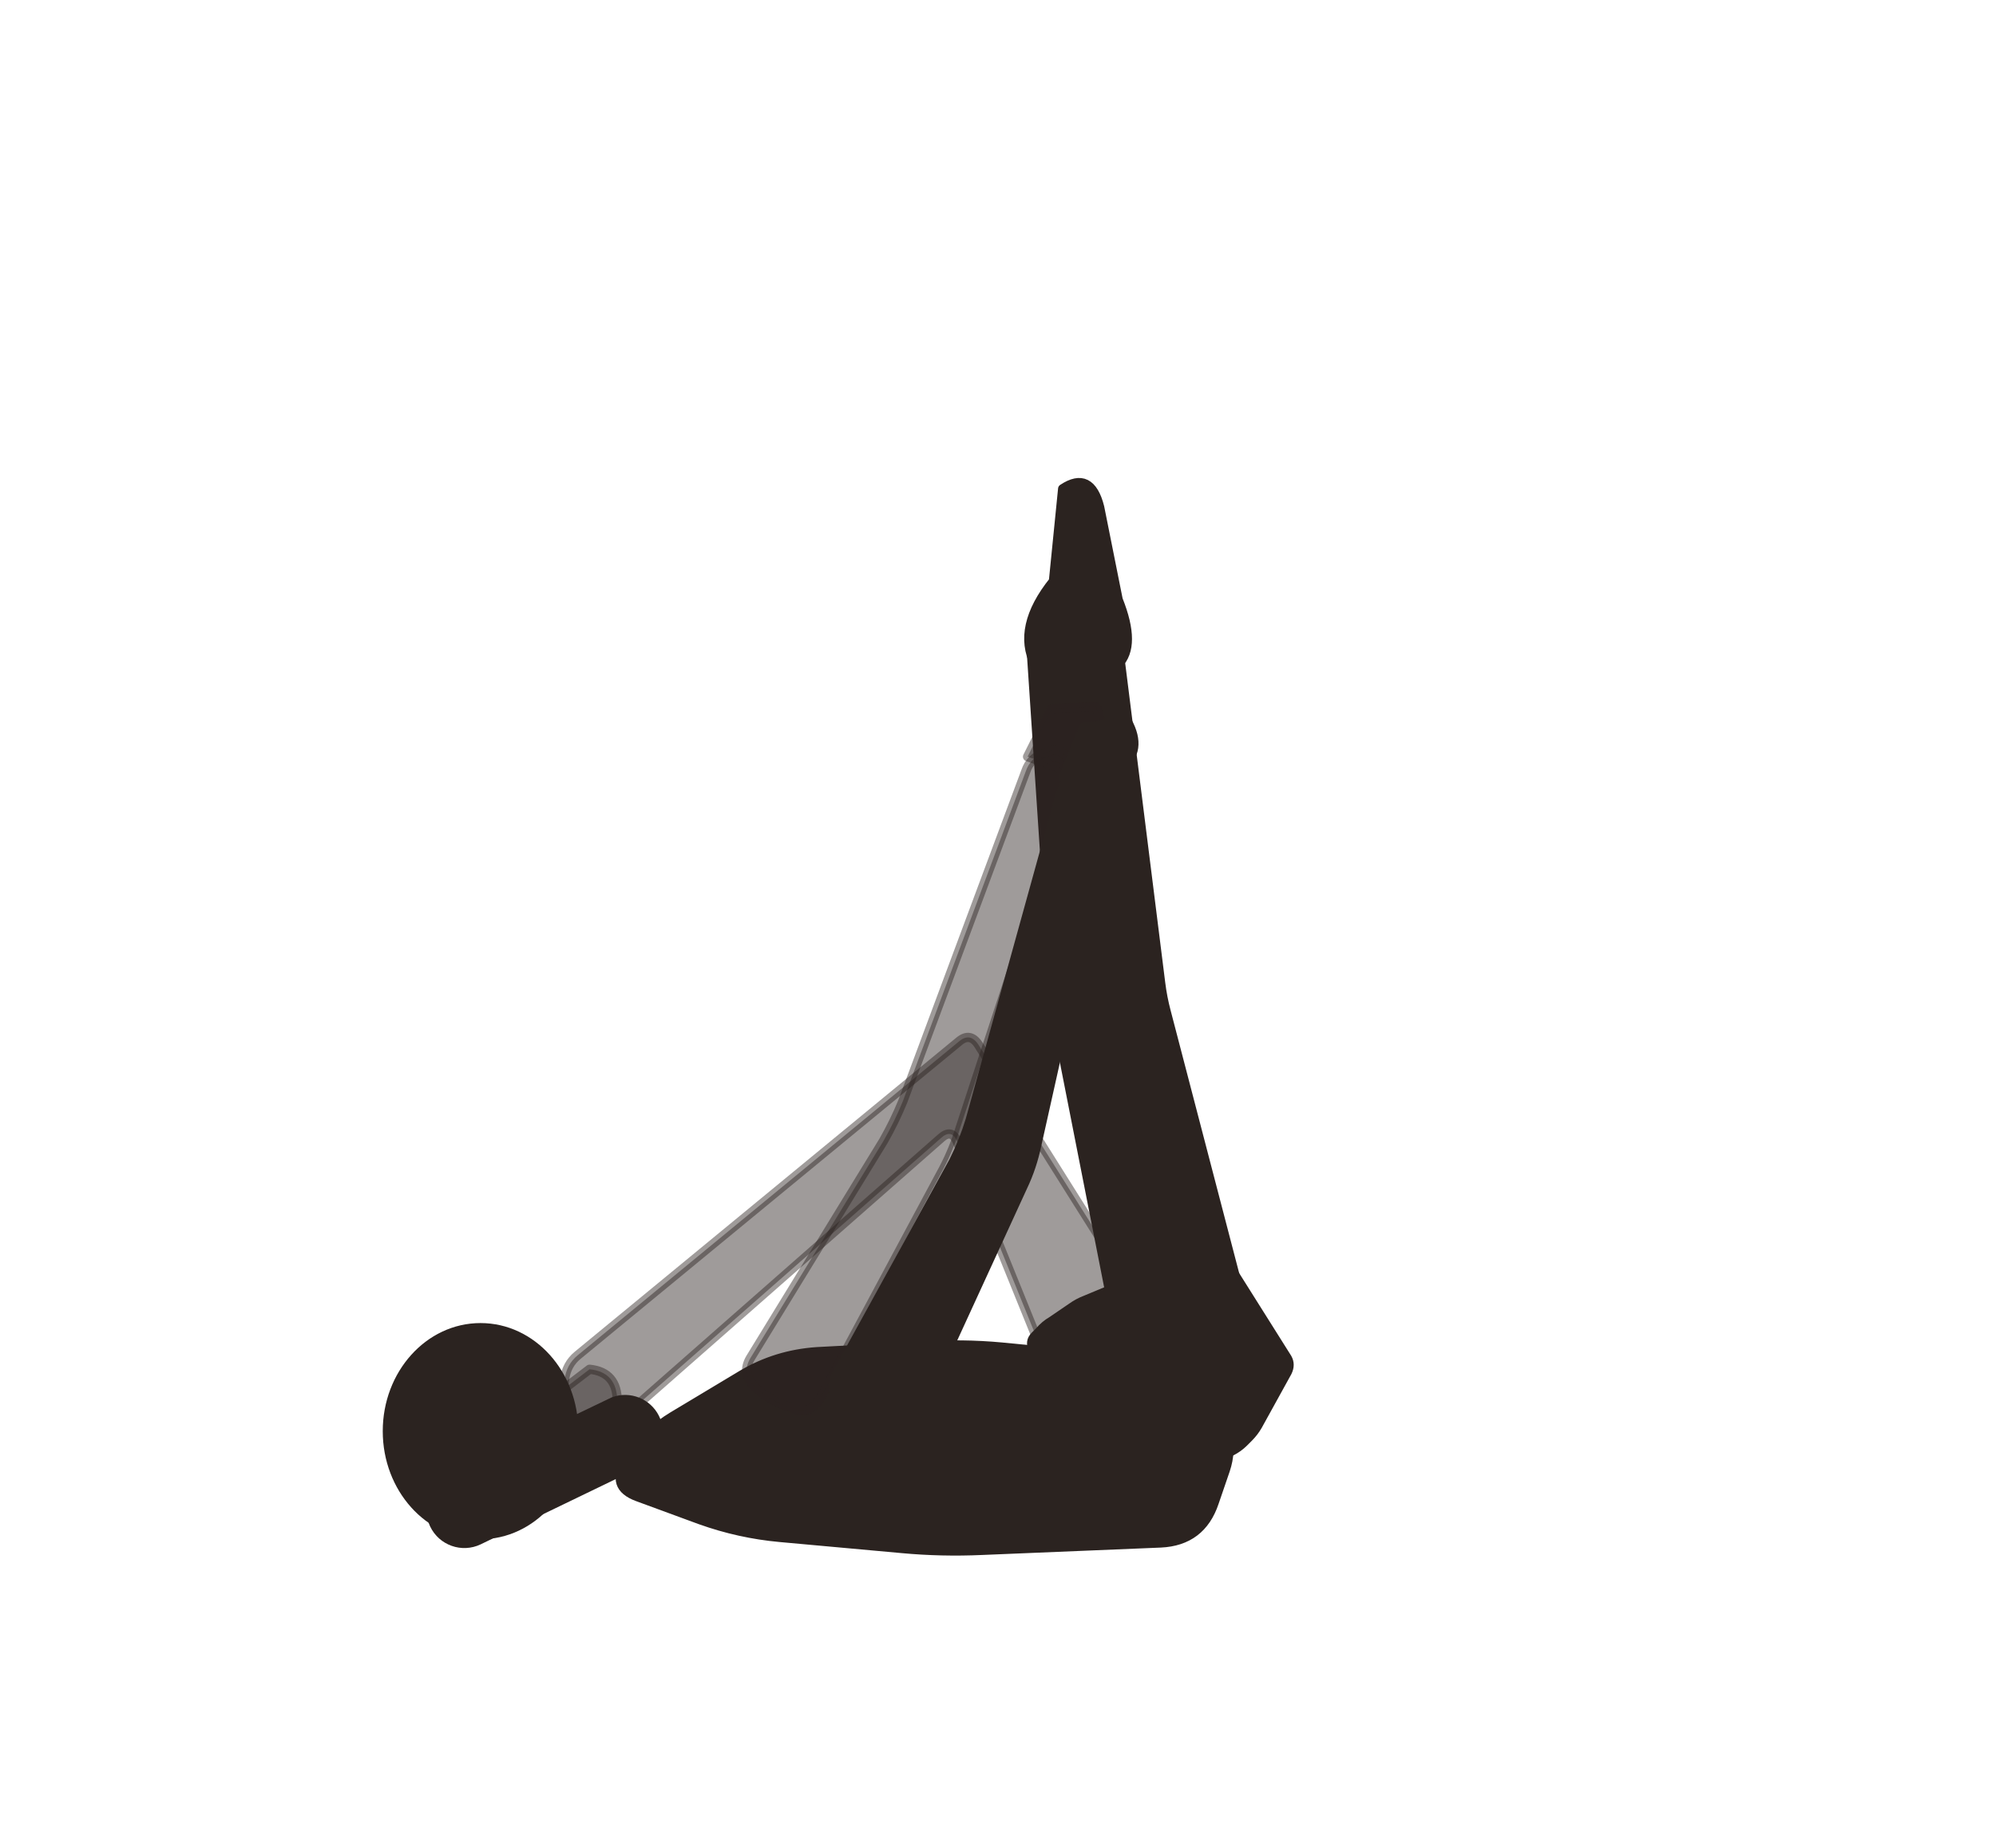
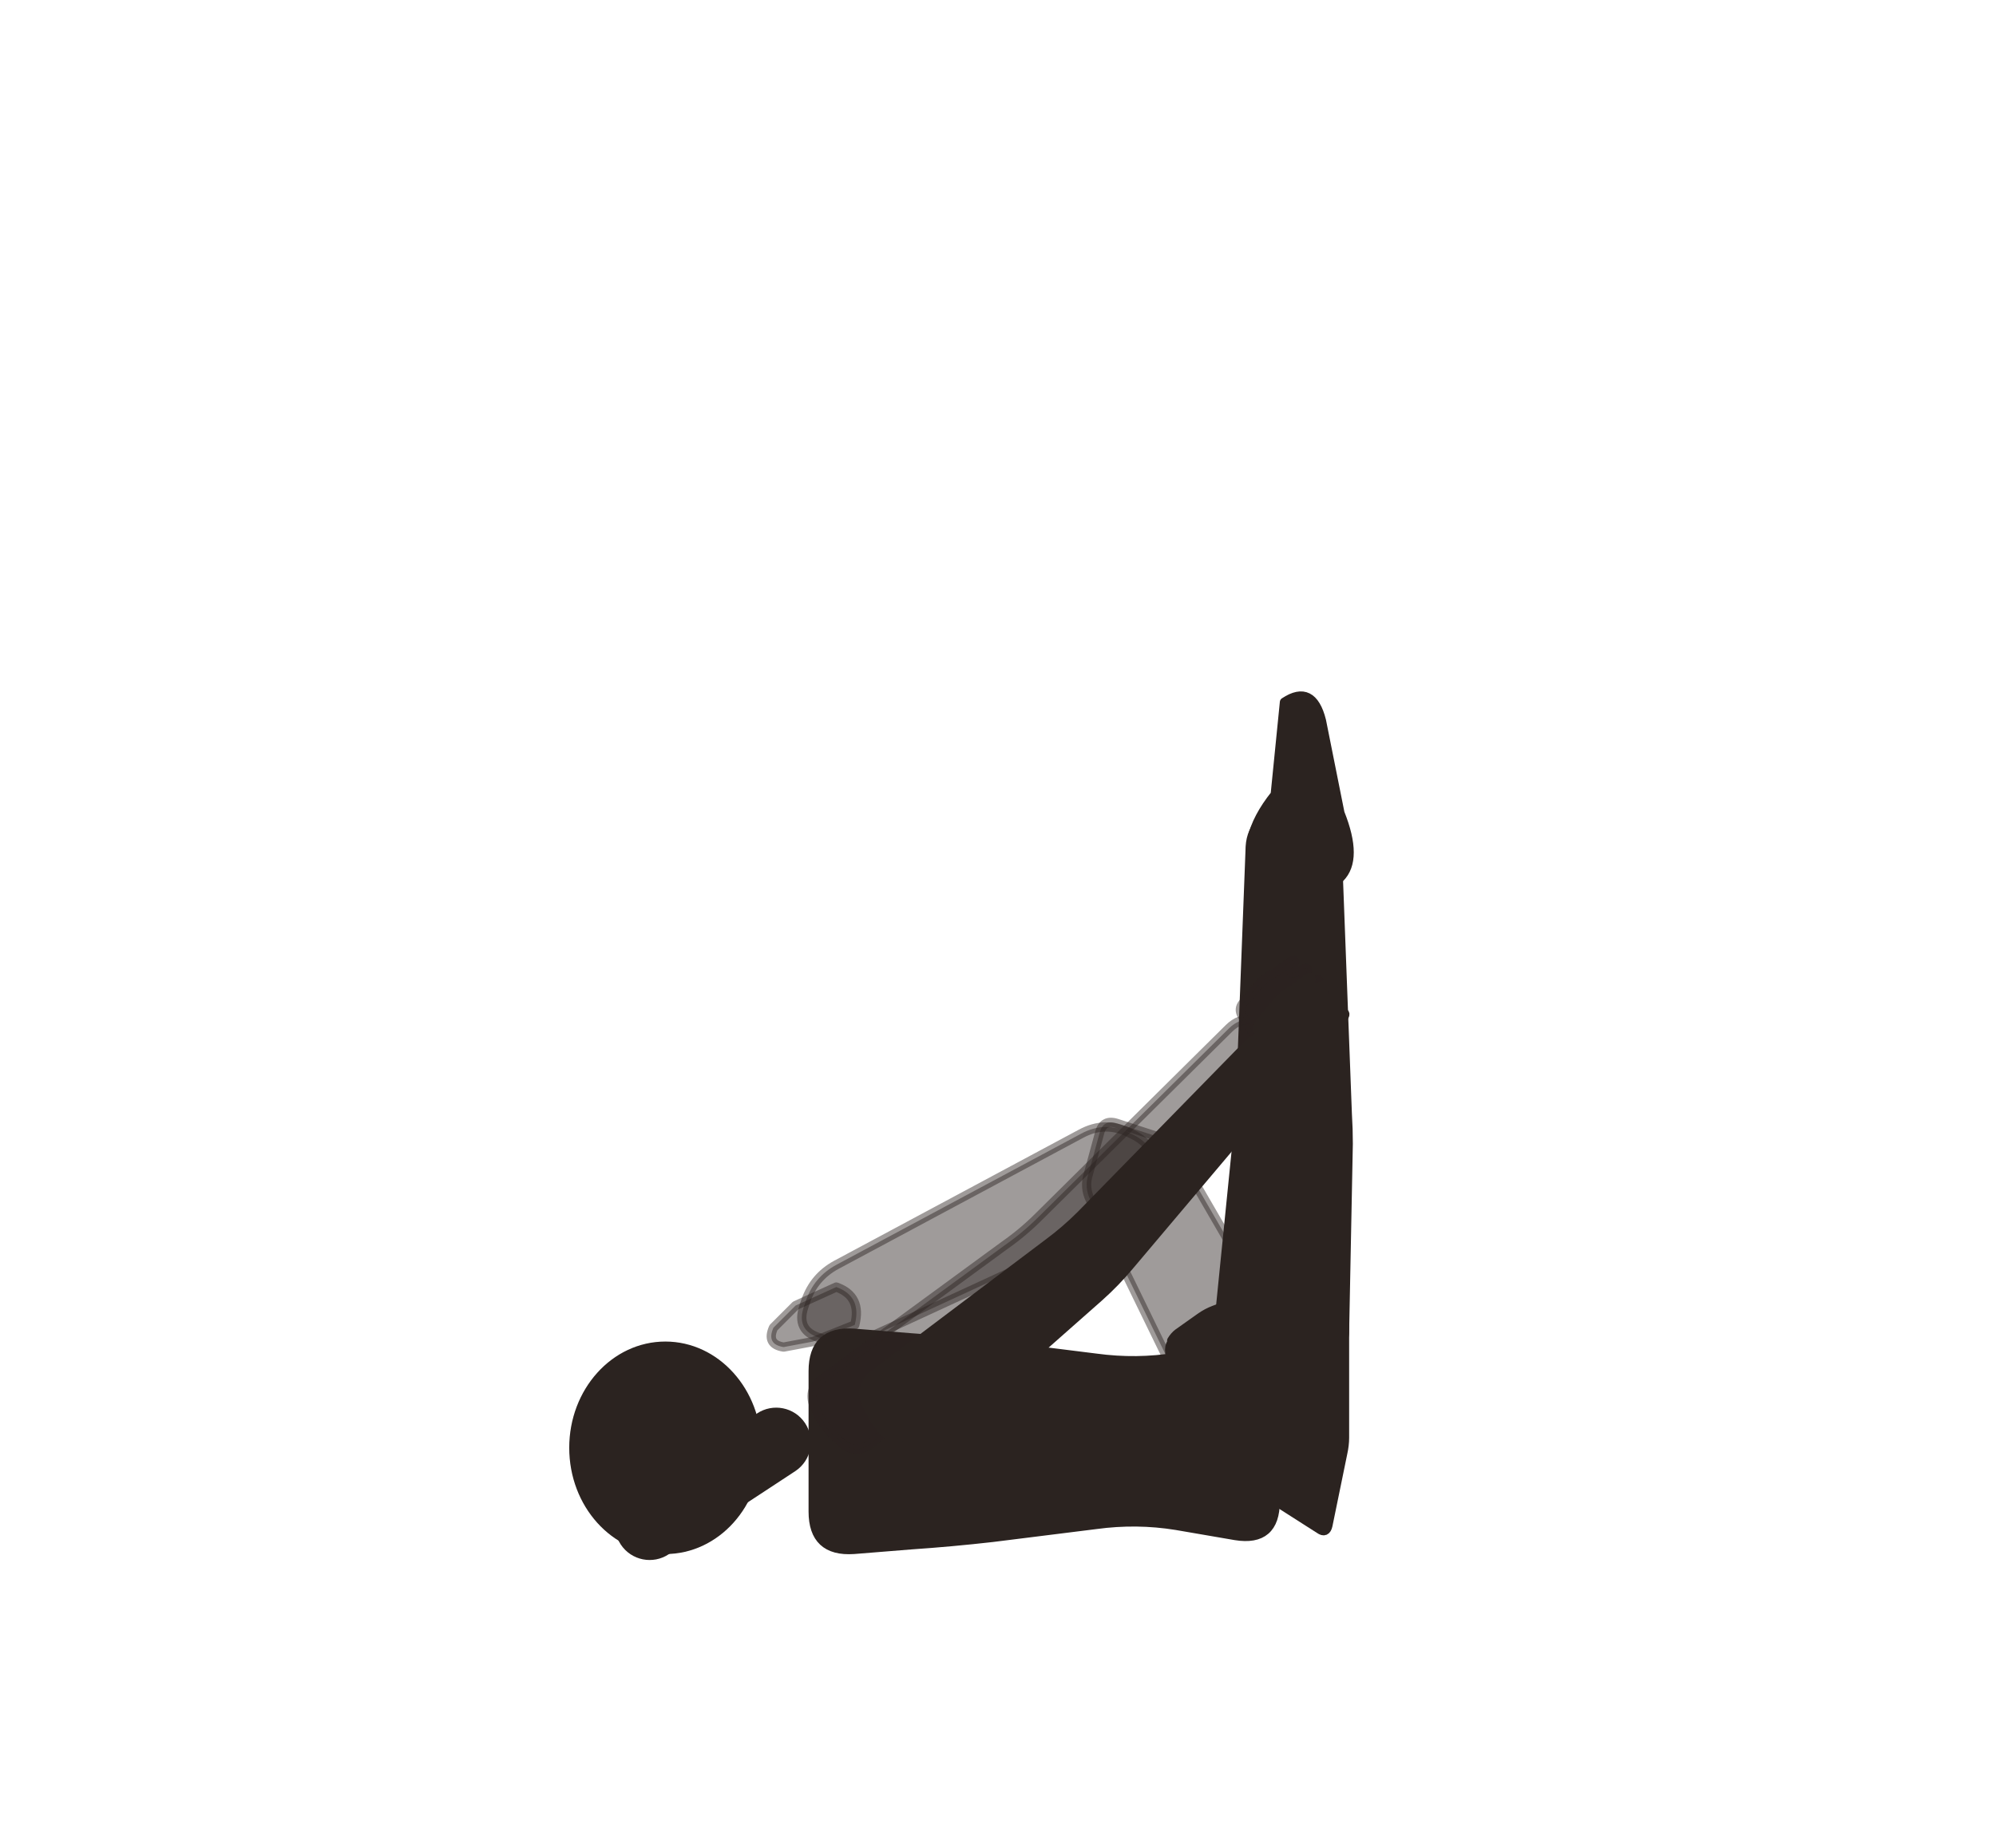
<svg xmlns="http://www.w3.org/2000/svg" viewBox="-8 0 216 200">
-   <path d="M 116.2 142.2 L 97.9 113.1 Q 97 111.7 95.8 112.7 L 54.5 146.7 Q 53.3 147.7 53.1 149.3 L 52.8 152.2 Q 52.6 153.8 54.2 153.8 L 57.1 154 Q 58.7 154.1 59.9 153 L 93.8 123.2 Q 95 122.1 95.6 123.6 L 105.4 147.8 Q 106 149.3 107.5 148.5 L 115.6 144.3 Q 117 143.5 116.2 142.2 Z" fill="#2b2320" stroke="#2b2320" stroke-width="1" stroke-linejoin="round" fill-opacity="0.45" stroke-opacity="0.45" />
-   <path d="M 55.8 148.2 Q 58.8 148.5 58.8 151.7 L 54.9 154.5 L 51.8 155.9 Q 50 156 50.3 154 L 52 151.1 Z" fill="#2b2320" stroke="#2b2320" stroke-width="1" stroke-linejoin="round" fill-opacity="0.45" stroke-opacity="0.45" />
-   <path d="M 64.8 153.3 L 72.3 148.8 Q 76 146.6 80.4 146.3 L 91.7 145.7 Q 96.1 145.4 100.4 145.8 L 109.6 146.7 Q 114 147.2 117.7 149.6 L 122.3 152.5 Q 126 154.9 124.6 159.1 L 123.4 162.6 Q 122 166.8 117.6 167 L 98.3 167.8 Q 93.9 168 89.6 167.6 L 76.4 166.4 Q 72 166 67.8 164.5 L 61 162 Q 58 160.9 59.8 158.2 L 60.2 157.6 Q 62 155 64.8 153.3 Z" fill="#2b2320" stroke="#2b2320" stroke-width="1" stroke-linejoin="round" />
-   <path d="M 126 139.4 L 118.2 109.5 Q 117.8 108 117.6 106.4 L 112.8 68.1 Q 112.6 66.5 111.4 65.4 L 108.8 63.1 Q 107.5 62.1 106.6 63.3 L 104.4 66.1 Q 103.4 67.3 103.5 68.9 L 106.1 108.2 Q 106.2 109.8 106.5 111.4 L 112.6 142.4 Q 112.9 144 114.5 143.6 L 124.8 141.3 Q 126.4 140.9 126 139.4 Z" fill="#2b2320" stroke="#2b2320" stroke-width="1" stroke-linejoin="round" />
-   <path d="M 104 71.9 L 113 71.9 Q 115 69.9 113 64.9 L 111 54.9 Q 110 50.9 107 52.9 L 106 62.9 Q 102 67.9 104 71.9 Z" fill="#2b2320" stroke="#2b2320" stroke-width="1" stroke-linejoin="round" />
-   <path d="M 104 144.6 L 104.5 144.1 Q 105.1 143.4 105.8 143 L 108 141.5 Q 108.7 141 109.5 140.7 L 111.9 139.7 Q 112.7 139.5 113.5 139.2 L 117.7 137.8 Q 118.5 137.5 119.4 137.5 L 122 137.2 Q 122.8 137.1 123.7 137.2 L 124.4 137.3 Q 125.3 137.4 125.7 138.1 L 131.3 147 Q 131.7 147.7 131.3 148.5 L 128.1 154.3 Q 127.7 155 127.1 155.6 L 126.6 156.1 Q 126 156.7 125.2 157.1 L 122.7 158.3 Q 122 158.7 121.2 159 L 120.2 159.4 Q 119.4 159.7 118.5 159.7 L 118.2 159.7 Q 117.4 159.7 116.5 159.7 L 115.4 159.7 Q 114.6 159.6 113.7 159.4 L 110.2 158.6 Q 109.4 158.4 109 157.6 L 106.7 152.6 Q 106.4 151.8 106 151 L 104.8 148.2 Q 104.4 147.4 104.1 146.7 L 103.8 146 Q 103.4 145.2 104 144.6 Z" fill="#2b2320" stroke="#2b2320" stroke-width="1" stroke-linejoin="round" />
-   <path d="M 80.8 151.3 L 94.1 126.5 Q 95.2 124.4 95.9 122.1 L 108 85.2 Q 108.5 83.8 107.7 82.4 L 107.5 82.1 Q 106.7 80.8 105.3 81.4 L 105 81.5 Q 103.5 82 103 83.5 L 89.7 119.2 Q 88.8 121.4 87.6 123.5 L 73.2 147 Q 72.2 148.7 73.7 150.1 L 74 150.4 Q 75.5 151.7 77.5 152.3 L 77.9 152.5 Q 79.8 153.1 80.8 151.3 Z" fill="#2b2320" stroke="#2b2320" stroke-width="1" stroke-linejoin="round" fill-opacity="0.45" stroke-opacity="0.45" />
-   <path d="M 103.2 81.9 L 105.8 76.7 L 110.6 76.5 Q 112 79.7 109.5 81.4 L 108.8 83.9 Z" fill="#2b2320" stroke="#2b2320" stroke-width="1" stroke-linejoin="round" fill-opacity="0.45" stroke-opacity="0.45" />
-   <path d="M 91.4 153 L 102.7 128.4 Q 103.7 126.3 104.2 123.9 L 112.4 87.2 Q 112.7 85.6 111.8 84.2 L 111.5 83.9 Q 110.6 82.6 109.1 83.3 L 108.8 83.5 Q 107.3 84.2 106.8 85.8 L 97 121.2 Q 96.3 123.5 95.2 125.7 L 82.6 148.6 Q 81.5 150.7 83.3 152.1 L 83.7 152.4 Q 85.5 153.9 87.7 154.4 L 88.2 154.6 Q 90.5 155.1 91.4 153 Z" fill="#2b2320" stroke="#2b2320" stroke-width="1" stroke-linejoin="round" />
-   <path d="M 107.1 84.2 L 109.3 78.7 L 114 78.1 Q 115.7 81.2 113.3 83.1 L 112.9 85.6 Z" fill="#2b2320" stroke="#2b2320" stroke-width="1" stroke-linejoin="round" />
-   <path d="M 58.4 151.7 L 40.7 160.2 A 3.6 3.6 0 0 0 43.8 166.7 L 61.6 158.1 A 3.6 3.6 0 0 0 58.4 151.7 Z" fill="#2b2320" stroke="#2b2320" stroke-width="1" stroke-linejoin="round" />
-   <ellipse cx="44" cy="154.9" rx="10.08" ry="11.2" fill="#2b2320" stroke="#2b2320" stroke-width="1" stroke-linejoin="round" />
+   <path d="M 130.1 143.2 L 119.5 124.9 Q 118.7 123.5 117.2 123 L 112.9 121.6 Q 111.4 121.1 111 122.6 L 109.8 127 Q 109.3 128.5 110 129.9 L 119.3 149 Q 120 150.4 121.4 149.7 L 129.5 145.4 Q 130.9 144.6 130.1 143.2 Z" fill="#2b2320" stroke="#2b2320" stroke-width="1" stroke-linejoin="round" fill-opacity="0.45" stroke-opacity="0.45" />
+   <path d="M 109 122.7 L 82.5 136.9 Q 80.1 138.2 79.2 140.8 L 79 141.4 Q 78.1 144 80.7 144.8 L 81.3 145 Q 83.9 145.8 86.4 144.6 L 113.7 132 Q 116.4 130.7 116.8 127.8 L 116.9 127.2 Q 117.4 124.3 114.8 122.9 L 114.2 122.6 Q 111.6 121.3 109 122.7 Z" fill="#2b2320" stroke="#2b2320" stroke-width="1" stroke-linejoin="round" fill-opacity="0.45" stroke-opacity="0.45" />
+   <path d="M 82.5 139.3 Q 85.3 140.3 84.5 143.4 L 80 145.2 L 76.8 145.8 Q 74.9 145.5 75.7 143.7 L 78.1 141.3 Z" fill="#2b2320" stroke="#2b2320" stroke-width="1" stroke-linejoin="round" fill-opacity="0.45" stroke-opacity="0.45" />
+   <path d="M 137.5 144.1 L 137.9 123.8 Q 137.9 122.2 137.8 120.6 L 136.7 91.6 Q 136.6 90 135.5 88.8 L 133.1 86.3 Q 132 85.2 130.9 86.3 L 128.5 88.8 Q 127.4 90 127.3 91.6 L 126.2 120.2 Q 126.1 121.8 125.9 123.4 L 123.9 143.3 Q 123.7 144.9 125.3 145 L 135.9 145.6 Q 137.5 145.7 137.5 144.1 Z" fill="#2b2320" stroke="#2b2320" stroke-width="1" stroke-linejoin="round" />
+   <path d="M 128 95 L 137 95 Q 139 93 137 88 L 135 78 Q 134 74 131 76 L 130 86 Q 126 91 128 95 Z" fill="#2b2320" stroke="#2b2320" stroke-width="1" stroke-linejoin="round" />
+   <path d="M 125.7 145.8 L 119.3 146.9 Q 115 147.6 110.6 147 L 99.4 145.6 Q 95 145.1 90.6 144.8 L 84.4 144.3 Q 80 144 80 148.4 L 80 163.6 Q 80 168 84.4 167.7 L 90.6 167.2 Q 95 166.9 99.4 166.4 L 110.6 165 Q 115 164.4 119.3 165.1 L 125.7 166.2 Q 130 166.9 130 162.5 L 130 149.5 Q 130 145.1 125.7 145.8 Z" fill="#2b2320" stroke="#2b2320" stroke-width="1" stroke-linejoin="round" />
+   <path d="M 118.8 145.3 L 118.8 145.1 Q 119.1 144.6 119.5 144.3 L 121.9 142.6 Q 122.6 142.1 123.4 141.8 L 126.6 140.6 Q 126.6 140.6 126.6 140.6 L 126.6 140.6 Q 126.6 140.6 126.6 140.6 L 128.3 140.3 Q 129.1 140.2 129.9 140.2 L 130.1 140.2 Q 130.9 140.3 131.7 140.4 L 134.3 140.9 Q 135.2 141.1 136 141.4 L 136.7 141.7 Q 137.5 142 137.5 142.9 L 137.5 150.8 Q 137.5 151.6 137.5 152.5 L 137.5 155.6 Q 137.5 156.4 137.3 157.3 L 135.7 165.1 Q 135.5 166 134.8 165.5 L 120.7 156.5 Q 120 156 119.9 155.2 L 118.6 146.4 Q 118.5 145.8 118.8 145.3 Z" fill="#2b2320" stroke="#2b2320" stroke-width="1" stroke-linejoin="round" />
+   <path d="M 86.3 156.2 L 105.5 140.1 Q 107.3 138.6 109 136.8 L 128.8 114.9 Q 129.9 113.8 129.7 112.3 L 129.7 111.9 Q 129.5 110.4 128 110.3 L 127.7 110.3 Q 126.1 110.2 125 111.3 L 104.4 131.7 Q 102.7 133.4 100.7 134.8 L 80.9 149.3 Q 79.3 150.5 80.2 152.4 L 80.4 152.8 Q 81.2 154.6 82.8 155.9 L 83.1 156.2 Q 84.7 157.5 86.3 156.2 Z" fill="#2b2320" stroke="#2b2320" stroke-width="1" stroke-linejoin="round" fill-opacity="0.45" stroke-opacity="0.45" />
+   <path d="M 126.5 108.6 L 128.2 106.6 Q 128.7 106 129.4 105.6 L 129.8 105.4 Q 130.5 104.9 131.1 104.5 L 131.6 104.1 Q 132.3 103.6 132 104.4 L 131.8 104.8 Q 131.5 105.6 132.3 105.2 L 133 104.9 Q 133.7 104.6 133.4 105.3 L 133.1 105.9 Q 132.8 106.7 133.6 106.4 L 134.2 106.1 Q 134.9 105.8 134.6 106.5 L 134.4 107.1 Q 134.1 107.8 134.9 107.8 L 135.1 107.7 Q 135.9 107.7 135.5 108.3 L 134.4 110.1 Q 134 110.8 133.7 111.6 L 133.1 112.9 Q 132.8 113.6 132 113.6 L 131.8 113.5 Q 131 113.5 130.2 113.4 L 129.5 113.4 Q 128.7 113.3 128.2 112.7 L 126.4 109.9 Q 126 109.2 126.5 108.6 Z" fill="#2b2320" stroke="#2b2320" stroke-width="1" stroke-linejoin="round" fill-opacity="0.45" stroke-opacity="0.45" />
+   <path d="M 92.9 156.3 L 110.9 140.4 Q 112.7 138.8 114.2 137 L 131 117.1 Q 132.1 115.9 131.9 114.2 L 131.8 113.9 Q 131.6 112.2 129.9 112.2 L 129.6 112.2 Q 127.9 112.1 126.8 113.3 L 109 131.5 Q 107.3 133.2 105.4 134.6 L 86.7 148.7 Q 84.8 150.1 85.9 152.2 L 86.1 152.6 Q 87.1 154.7 89 156.1 L 89.4 156.4 Q 91.2 157.9 92.9 156.3 Z" fill="#2b2320" stroke="#2b2320" stroke-width="1" stroke-linejoin="round" />
+   <path d="M 128.4 110.7 L 130.1 108.6 Q 130.6 108 131.2 107.6 L 131.6 107.3 Q 132.3 106.9 132.9 106.4 L 133.4 106 Q 134.1 105.5 133.8 106.3 L 133.6 106.7 Q 133.4 107.5 134.1 107.1 L 134.8 106.8 Q 135.5 106.4 135.2 107.2 L 135 107.8 Q 134.7 108.5 135.4 108.2 L 136 107.9 Q 136.8 107.6 136.5 108.3 L 136.2 108.9 Q 136 109.7 136.7 109.6 L 137 109.6 Q 137.8 109.5 137.4 110.1 L 136.4 112 Q 136 112.7 135.7 113.4 L 135.2 114.7 Q 134.9 115.5 134.1 115.4 L 133.8 115.4 Q 133 115.4 132.2 115.4 L 131.5 115.3 Q 130.7 115.3 130.2 114.7 L 128.3 111.9 Q 127.9 111.3 128.4 110.7 Z" fill="#2b2320" stroke="#2b2320" stroke-width="1" stroke-linejoin="round" />
+   <path d="M 74.2 153.4 L 60.5 162.4 A 3.2 3.2 0 0 0 64.1 167.8 L 77.8 158.8 A 3.2 3.2 0 0 0 74.2 153.4 Z" fill="#2b2320" stroke="#2b2320" stroke-width="1" stroke-linejoin="round" />
+   <ellipse cx="64" cy="156.7" rx="9.9" ry="11" fill="#2b2320" stroke="#2b2320" stroke-width="1" stroke-linejoin="round" />
</svg>
